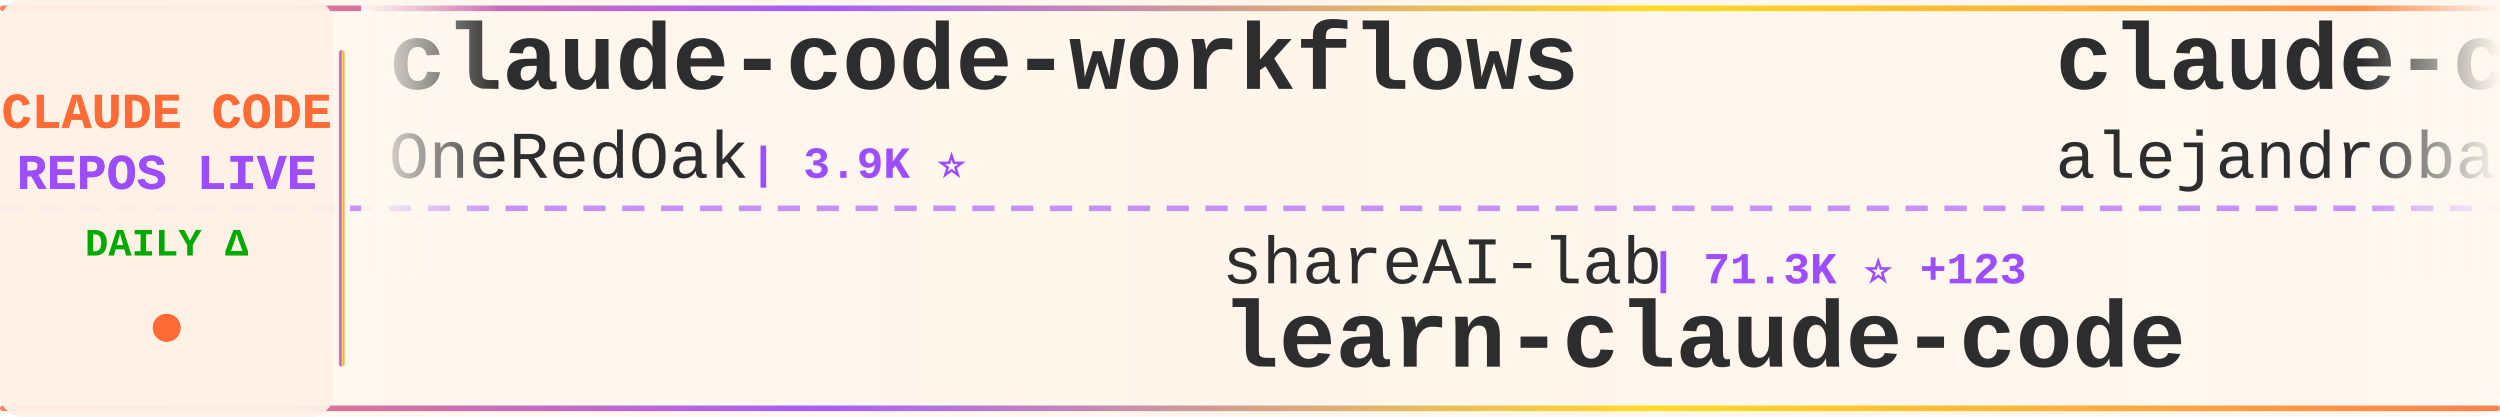
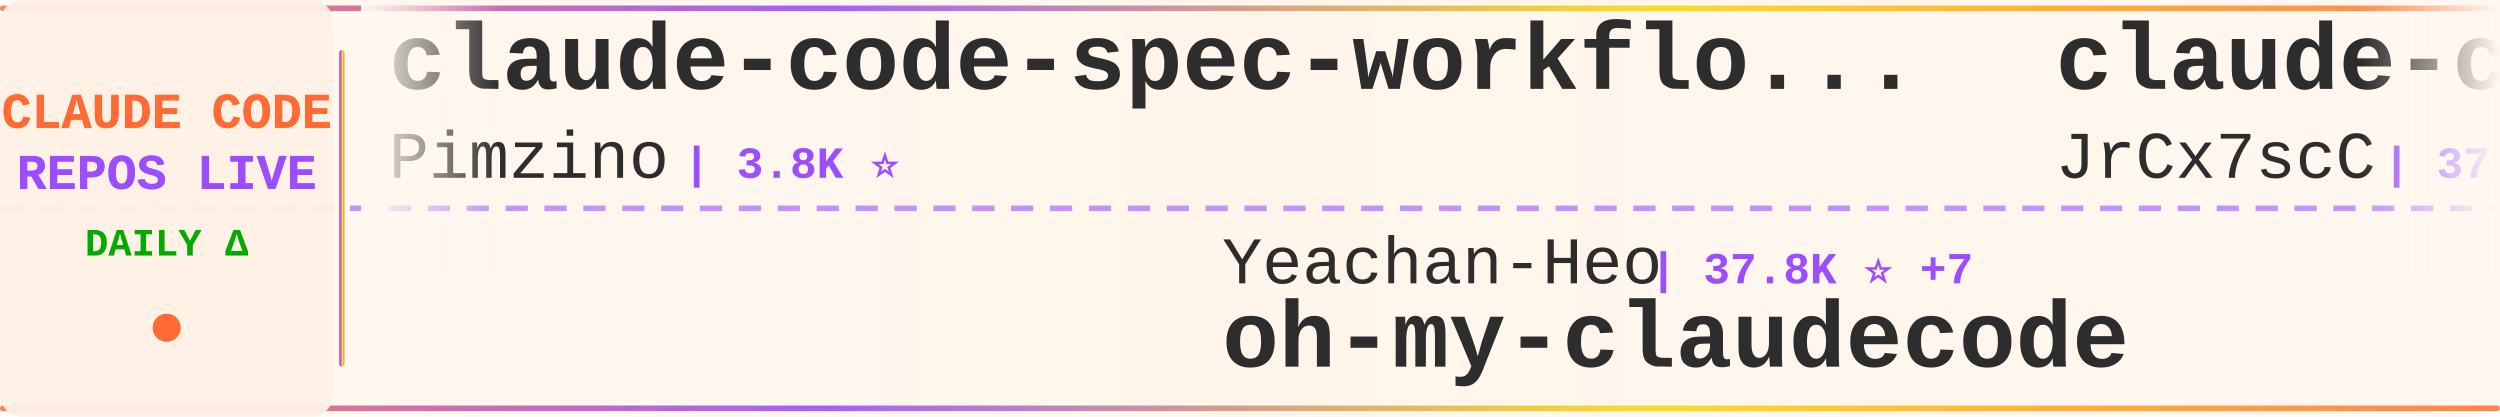
<svg xmlns="http://www.w3.org/2000/svg" width="900" height="150">
  <defs>
    <linearGradient id="tickerBg" x1="0%" y1="0%" x2="100%" y2="0%">
      <stop offset="0%" style="stop-color:#fff8f0;stop-opacity:0.98" />
      <stop offset="50%" style="stop-color:#fff5eb;stop-opacity:1" />
      <stop offset="100%" style="stop-color:#fff8f0;stop-opacity:0.98" />
    </linearGradient>
    <linearGradient id="borderGrad" x1="0%" y1="0%" x2="100%" y2="0%">
      <stop offset="0%" style="stop-color:#FF6B35;stop-opacity:0.85">
        <animate attributeName="stop-opacity" values="0.85;1;0.85" dur="2s" repeatCount="indefinite" />
      </stop>
      <stop offset="33%" style="stop-color:#9C4EFF;stop-opacity:0.9">
        <animate attributeName="stop-opacity" values="0.9;1;0.9" dur="2.2s" repeatCount="indefinite" />
      </stop>
      <stop offset="66%" style="stop-color:#FFD700;stop-opacity:0.85">
        <animate attributeName="stop-opacity" values="0.85;1;0.85" dur="1.8s" repeatCount="indefinite" />
      </stop>
      <stop offset="100%" style="stop-color:#FF6B35;stop-opacity:0.85">
        <animate attributeName="stop-opacity" values="0.85;1;0.85" dur="2s" repeatCount="indefinite" />
      </stop>
    </linearGradient>
    <filter id="textGlow">
      <feGaussianBlur stdDeviation="0.15" result="coloredBlur" />
      <feMerge>
        <feMergeNode in="coloredBlur" />
        <feMergeNode in="SourceGraphic" />
      </feMerge>
    </filter>
    <filter id="metricGlow">
      <feGaussianBlur stdDeviation="0.2" result="coloredBlur" />
      <feMerge>
        <feMergeNode in="coloredBlur" />
        <feMergeNode in="SourceGraphic" />
      </feMerge>
    </filter>
    <linearGradient id="leftFade" x1="0%" y1="0%" x2="100%" y2="0%">
      <stop offset="0%" style="stop-color:#fff8f0;stop-opacity:1" />
      <stop offset="100%" style="stop-color:#fff8f0;stop-opacity:0" />
    </linearGradient>
    <linearGradient id="rightFade" x1="0%" y1="0%" x2="100%" y2="0%">
      <stop offset="0%" style="stop-color:#fff8f0;stop-opacity:0" />
      <stop offset="100%" style="stop-color:#fff8f0;stop-opacity:1" />
    </linearGradient>
  </defs>
  <rect width="900" height="150" fill="url(#tickerBg)" rx="8" />
  <rect x="0" y="2" width="900" height="2" fill="url(#borderGrad)" rx="1" />
  <rect x="0" y="146" width="900" height="2" fill="url(#borderGrad)" rx="1" />
  <line x1="0" y1="75" x2="900" y2="75" stroke="#9C4EFF" stroke-width="2" stroke-dasharray="8 6" opacity="0.6" />
  <rect x="0" y="0" width="120" height="150" fill="#fff0e6" opacity="0.95" rx="8" />
  <text x="60" y="46" font-family="'Courier New', monospace" font-size="18" font-weight="bold" fill="#FF6B35" text-anchor="middle" filter="url(#textGlow)">
    CLAUDE CODE
  </text>
  <text x="60" y="68" font-family="'Courier New', monospace" font-size="18" font-weight="bold" fill="#9C4EFF" text-anchor="middle" filter="url(#textGlow)">
    REPOS LIVE
  </text>
  <text x="60" y="92" font-family="'Courier New', monospace" font-size="14" font-weight="bold" fill="#00aa00" text-anchor="middle">
    DAILY Δ
  </text>
  <circle cx="60" cy="118" r="5" fill="#FF6B35" filter="url(#metricGlow)">
    <animate attributeName="r" values="4;6;4" dur="1.5s" repeatCount="indefinite" />
    <animate attributeName="opacity" values="0.6;1;0.6" dur="1.5s" repeatCount="indefinite" />
  </circle>
  <rect x="122" y="18" width="2" height="114" fill="url(#borderGrad)" rx="1" />
  <clipPath id="tickerClip">
    <rect x="130" y="0" width="770" height="150" />
  </clipPath>
  <g clip-path="url(#tickerClip)">
    <g id="tickerItems">
      <animateTransform attributeName="transform" attributeType="XML" type="translate" from="0 0" to="-3000 0" dur="54s" repeatCount="indefinite" />
      <g transform="translate(0, 0)">
-         <text x="140" y="32" font-family="'Courier New', monospace" font-size="34" font-weight="bold" fill="#2d2d2d">claude-code-workflows</text>
-         <text x="140" y="64" font-family="'Courier New', monospace" font-size="24" font-weight="normal" fill="#2d2d2d" opacity="1.0">OneRedOak</text>
-         <text x="270" y="64" font-family="'Courier New', monospace" font-size="16" font-weight="bold" fill="#9C4EFF"> | 3.9K ⭐</text>
+         <text x="140" y="32" font-family="'Courier New', monospace" font-size="34" font-weight="bold" fill="#2d2d2d">claude-code-spec-workflo...</text>
+         <text x="140" y="64" font-family="'Courier New', monospace" font-size="24" font-weight="normal" fill="#2d2d2d" opacity="1.0">Pimzino</text>
+         <text x="246" y="64" font-family="'Courier New', monospace" font-size="16" font-weight="bold" fill="#9C4EFF"> | 3.8K ⭐</text>
      </g>
      <g transform="translate(300, 0)">
-         <text x="140" y="102" font-family="'Courier New', monospace" font-size="24" font-weight="normal" fill="#2d2d2d" opacity="1.0">shareAI-lab</text>
-         <text x="294" y="102" font-family="'Courier New', monospace" font-size="16" font-weight="bold" fill="#9C4EFF"> | 71.3K ⭐ +123</text>
-         <text x="140" y="132" font-family="'Courier New', monospace" font-size="34" font-weight="bold" fill="#2d2d2d">learn-claude-code</text>
+         <text x="140" y="102" font-family="'Courier New', monospace" font-size="24" font-weight="normal" fill="#2d2d2d" opacity="1.0">Yeachan-Heo</text>
+         <text x="294" y="102" font-family="'Courier New', monospace" font-size="16" font-weight="bold" fill="#9C4EFF"> | 37.8K ⭐ +7</text>
+         <text x="140" y="132" font-family="'Courier New', monospace" font-size="34" font-weight="bold" fill="#2d2d2d">oh-my-claudecode</text>
      </g>
      <g transform="translate(600, 0)">
-         <text x="140" y="32" font-family="'Courier New', monospace" font-size="34" font-weight="bold" fill="#2d2d2d">claude-code-from-source</text>
-         <text x="140" y="64" font-family="'Courier New', monospace" font-size="24" font-weight="normal" fill="#2d2d2d" opacity="1.0">alejandrobalderas</text>
-         <text x="366" y="64" font-family="'Courier New', monospace" font-size="16" font-weight="bold" fill="#9C4EFF"> | 2.7K ⭐ +3</text>
+         <text x="140" y="32" font-family="'Courier New', monospace" font-size="34" font-weight="bold" fill="#2d2d2d">claude-code-source</text>
+         <text x="140" y="64" font-family="'Courier New', monospace" font-size="24" font-weight="normal" fill="#2d2d2d" opacity="1.0">JrCx7scC</text>
+         <text x="258" y="64" font-family="'Courier New', monospace" font-size="16" font-weight="bold" fill="#9C4EFF"> | 371 ⭐</text>
      </g>
      <g transform="translate(900, 0)">
-         <text x="140" y="102" font-family="'Courier New', monospace" font-size="24" font-weight="normal" fill="#2d2d2d" opacity="1.0">simonw</text>
-         <text x="234" y="102" font-family="'Courier New', monospace" font-size="16" font-weight="bold" fill="#9C4EFF"> | 1.6K ⭐ +1</text>
-         <text x="140" y="132" font-family="'Courier New', monospace" font-size="34" font-weight="bold" fill="#2d2d2d">claude-code-transcripts</text>
+         <text x="140" y="102" font-family="'Courier New', monospace" font-size="24" font-weight="normal" fill="#2d2d2d" opacity="1.0">ChrisWiles</text>
+         <text x="282" y="102" font-family="'Courier New', monospace" font-size="16" font-weight="bold" fill="#9C4EFF"> | 6.0K ⭐</text>
+         <text x="140" y="132" font-family="'Courier New', monospace" font-size="34" font-weight="bold" fill="#2d2d2d">claude-code-showcase</text>
      </g>
      <g transform="translate(1200, 0)">
-         <text x="140" y="32" font-family="'Courier New', monospace" font-size="34" font-weight="bold" fill="#2d2d2d">ralph-claude-code</text>
-         <text x="140" y="64" font-family="'Courier New', monospace" font-size="24" font-weight="normal" fill="#2d2d2d" opacity="1.0">frankbria</text>
-         <text x="270" y="64" font-family="'Courier New', monospace" font-size="16" font-weight="bold" fill="#9C4EFF"> | 9.5K ⭐ +5</text>
+         <text x="140" y="32" font-family="'Courier New', monospace" font-size="34" font-weight="bold" fill="#2d2d2d">claude-code-hub</text>
+         <text x="140" y="64" font-family="'Courier New', monospace" font-size="24" font-weight="normal" fill="#2d2d2d" opacity="1.0">ding113</text>
+         <text x="246" y="64" font-family="'Courier New', monospace" font-size="16" font-weight="bold" fill="#9C4EFF"> | 3.3K ⭐</text>
      </g>
      <g transform="translate(1500, 0)">
-         <text x="140" y="102" font-family="'Courier New', monospace" font-size="24" font-weight="normal" fill="#2d2d2d" opacity="1.0">jeremylongshore</text>
-         <text x="342" y="102" font-family="'Courier New', monospace" font-size="16" font-weight="bold" fill="#9C4EFF"> | 2.5K ⭐ +5</text>
-         <text x="140" y="132" font-family="'Courier New', monospace" font-size="34" font-weight="bold" fill="#2d2d2d">claude-code-plugins-plus...</text>
+         <text x="140" y="102" font-family="'Courier New', monospace" font-size="24" font-weight="normal" fill="#2d2d2d" opacity="1.0">jqueryscript</text>
+         <text x="306" y="102" font-family="'Courier New', monospace" font-size="16" font-weight="bold" fill="#9C4EFF"> | 467 ⭐</text>
+         <text x="140" y="132" font-family="'Courier New', monospace" font-size="34" font-weight="bold" fill="#2d2d2d">awesome-claude-code</text>
      </g>
      <g transform="translate(1800, 0)">
-         <text x="140" y="32" font-family="'Courier New', monospace" font-size="34" font-weight="bold" fill="#2d2d2d">claude-code-tudou</text>
-         <text x="140" y="64" font-family="'Courier New', monospace" font-size="24" font-weight="normal" fill="#2d2d2d" opacity="1.0">AICoderTudou</text>
-         <text x="306" y="64" font-family="'Courier New', monospace" font-size="16" font-weight="bold" fill="#9C4EFF"> | 498 ⭐</text>
+         <text x="140" y="32" font-family="'Courier New', monospace" font-size="34" font-weight="bold" fill="#2d2d2d">claude-code-harness</text>
+         <text x="140" y="64" font-family="'Courier New', monospace" font-size="24" font-weight="normal" fill="#2d2d2d" opacity="1.0">Chachamaru127</text>
+         <text x="318" y="64" font-family="'Courier New', monospace" font-size="16" font-weight="bold" fill="#9C4EFF"> | 3.0K ⭐</text>
      </g>
      <g transform="translate(2100, 0)">
-         <text x="140" y="102" font-family="'Courier New', monospace" font-size="24" font-weight="normal" fill="#2d2d2d" opacity="1.0">fuergaosi233</text>
-         <text x="306" y="102" font-family="'Courier New', monospace" font-size="16" font-weight="bold" fill="#9C4EFF"> | 2.7K ⭐ +3</text>
-         <text x="140" y="132" font-family="'Courier New', monospace" font-size="34" font-weight="bold" fill="#2d2d2d">claude-code-proxy</text>
+         <text x="140" y="102" font-family="'Courier New', monospace" font-size="24" font-weight="normal" fill="#2d2d2d" opacity="1.0">anthropics</text>
+         <text x="282" y="102" font-family="'Courier New', monospace" font-size="16" font-weight="bold" fill="#9C4EFF"> | 912 ⭐</text>
+         <text x="140" y="132" font-family="'Courier New', monospace" font-size="34" font-weight="bold" fill="#2d2d2d">claude-code-base-action</text>
      </g>
      <g transform="translate(2400, 0)">
-         <text x="140" y="32" font-family="'Courier New', monospace" font-size="34" font-weight="bold" fill="#2d2d2d">claude-code-action</text>
-         <text x="140" y="64" font-family="'Courier New', monospace" font-size="24" font-weight="normal" fill="#2d2d2d" opacity="1.0">anthropics</text>
-         <text x="282" y="64" font-family="'Courier New', monospace" font-size="16" font-weight="bold" fill="#9C4EFF"> | 8.4K ⭐ +9</text>
+         <text x="140" y="32" font-family="'Courier New', monospace" font-size="34" font-weight="bold" fill="#2d2d2d">claude-code-rust</text>
+         <text x="140" y="64" font-family="'Courier New', monospace" font-size="24" font-weight="normal" fill="#2d2d2d" opacity="1.0">lorryjovens-hub</text>
+         <text x="342" y="64" font-family="'Courier New', monospace" font-size="16" font-weight="bold" fill="#9C4EFF"> | 1.7K ⭐</text>
      </g>
      <g transform="translate(2700, 0)">
-         <text x="140" y="102" font-family="'Courier New', monospace" font-size="24" font-weight="normal" fill="#2d2d2d" opacity="1.0">Pimzino</text>
-         <text x="246" y="102" font-family="'Courier New', monospace" font-size="16" font-weight="bold" fill="#9C4EFF"> | 3.8K ⭐</text>
-         <text x="140" y="132" font-family="'Courier New', monospace" font-size="34" font-weight="bold" fill="#2d2d2d">claude-code-spec-workflo...</text>
+         <text x="140" y="102" font-family="'Courier New', monospace" font-size="24" font-weight="normal" fill="#2d2d2d" opacity="1.0">huangserva</text>
+         <text x="282" y="102" font-family="'Courier New', monospace" font-size="16" font-weight="bold" fill="#9C4EFF"> | 621 ⭐</text>
+         <text x="140" y="132" font-family="'Courier New', monospace" font-size="34" font-weight="bold" fill="#2d2d2d">claude-code-cli</text>
      </g>
      <g transform="translate(3000, 0)">
-         <text x="140" y="32" font-family="'Courier New', monospace" font-size="34" font-weight="bold" fill="#2d2d2d">claude-code-workflows</text>
-         <text x="140" y="64" font-family="'Courier New', monospace" font-size="24" font-weight="normal" fill="#2d2d2d" opacity="1.0">OneRedOak</text>
-         <text x="270" y="64" font-family="'Courier New', monospace" font-size="16" font-weight="bold" fill="#9C4EFF"> | 3.9K ⭐</text>
+         <text x="140" y="32" font-family="'Courier New', monospace" font-size="34" font-weight="bold" fill="#2d2d2d">claude-code-spec-workflo...</text>
+         <text x="140" y="64" font-family="'Courier New', monospace" font-size="24" font-weight="normal" fill="#2d2d2d" opacity="1.0">Pimzino</text>
+         <text x="246" y="64" font-family="'Courier New', monospace" font-size="16" font-weight="bold" fill="#9C4EFF"> | 3.8K ⭐</text>
      </g>
      <g transform="translate(3300, 0)">
-         <text x="140" y="102" font-family="'Courier New', monospace" font-size="24" font-weight="normal" fill="#2d2d2d" opacity="1.0">shareAI-lab</text>
-         <text x="294" y="102" font-family="'Courier New', monospace" font-size="16" font-weight="bold" fill="#9C4EFF"> | 71.3K ⭐ +123</text>
-         <text x="140" y="132" font-family="'Courier New', monospace" font-size="34" font-weight="bold" fill="#2d2d2d">learn-claude-code</text>
+         <text x="140" y="102" font-family="'Courier New', monospace" font-size="24" font-weight="normal" fill="#2d2d2d" opacity="1.0">Yeachan-Heo</text>
+         <text x="294" y="102" font-family="'Courier New', monospace" font-size="16" font-weight="bold" fill="#9C4EFF"> | 37.8K ⭐ +7</text>
+         <text x="140" y="132" font-family="'Courier New', monospace" font-size="34" font-weight="bold" fill="#2d2d2d">oh-my-claudecode</text>
      </g>
      <g transform="translate(3600, 0)">
-         <text x="140" y="32" font-family="'Courier New', monospace" font-size="34" font-weight="bold" fill="#2d2d2d">claude-code-from-source</text>
-         <text x="140" y="64" font-family="'Courier New', monospace" font-size="24" font-weight="normal" fill="#2d2d2d" opacity="1.0">alejandrobalderas</text>
-         <text x="366" y="64" font-family="'Courier New', monospace" font-size="16" font-weight="bold" fill="#9C4EFF"> | 2.7K ⭐ +3</text>
+         <text x="140" y="32" font-family="'Courier New', monospace" font-size="34" font-weight="bold" fill="#2d2d2d">claude-code-source</text>
+         <text x="140" y="64" font-family="'Courier New', monospace" font-size="24" font-weight="normal" fill="#2d2d2d" opacity="1.0">JrCx7scC</text>
+         <text x="258" y="64" font-family="'Courier New', monospace" font-size="16" font-weight="bold" fill="#9C4EFF"> | 371 ⭐</text>
      </g>
      <g transform="translate(3900, 0)">
-         <text x="140" y="102" font-family="'Courier New', monospace" font-size="24" font-weight="normal" fill="#2d2d2d" opacity="1.0">simonw</text>
-         <text x="234" y="102" font-family="'Courier New', monospace" font-size="16" font-weight="bold" fill="#9C4EFF"> | 1.6K ⭐ +1</text>
-         <text x="140" y="132" font-family="'Courier New', monospace" font-size="34" font-weight="bold" fill="#2d2d2d">claude-code-transcripts</text>
+         <text x="140" y="102" font-family="'Courier New', monospace" font-size="24" font-weight="normal" fill="#2d2d2d" opacity="1.0">ChrisWiles</text>
+         <text x="282" y="102" font-family="'Courier New', monospace" font-size="16" font-weight="bold" fill="#9C4EFF"> | 6.0K ⭐</text>
+         <text x="140" y="132" font-family="'Courier New', monospace" font-size="34" font-weight="bold" fill="#2d2d2d">claude-code-showcase</text>
      </g>
    </g>
  </g>
  <rect x="130" y="0" width="50" height="100" fill="url(#leftFade)" />
  <rect x="850" y="0" width="50" height="100" fill="url(#rightFade)" />
</svg>
